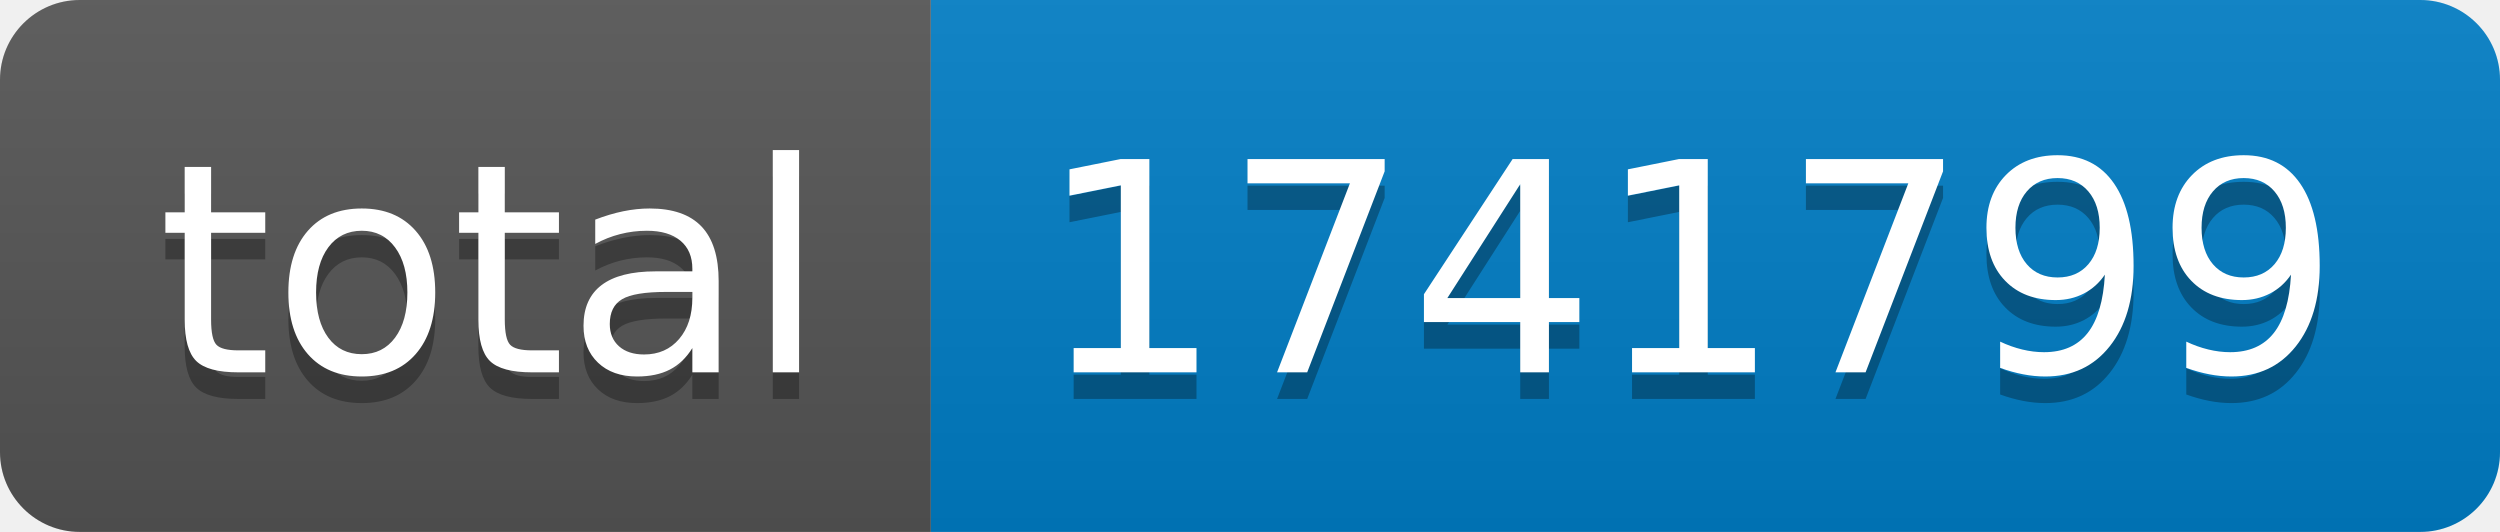
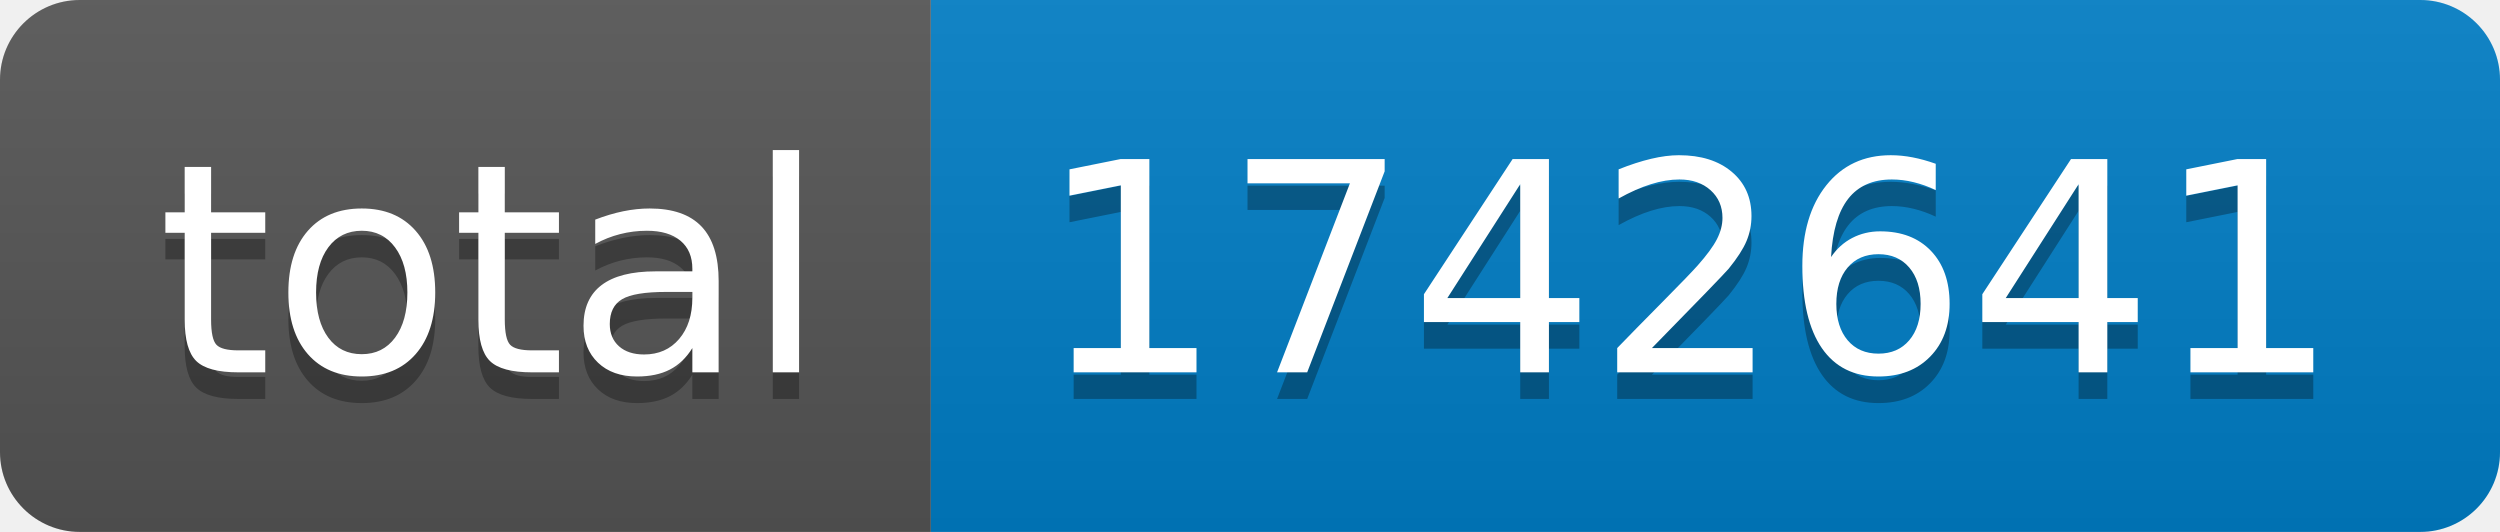
- <svg xmlns="http://www.w3.org/2000/svg" width="94" height="20" role="img" aria-label="total: 1741799">
+ <svg xmlns="http://www.w3.org/2000/svg" width="94" height="20" role="img" aria-label="total: 1742641">
  <linearGradient id="s" x2="0" y2="100%">
    <stop offset="0" stop-color="#bbb" stop-opacity=".1" />
    <stop offset="1" stop-opacity=".1" />
  </linearGradient>
  <clipPath id="r">
    <rect width="94" height="20" rx="3" fill="#fff" />
  </clipPath>
  <g clip-path="url(#r)">
    <rect width="35" height="20" fill="#555" />
    <rect x="35" width="59" height="20" fill="#007ec6" />
    <rect width="94" height="20" fill="url(#s)" />
  </g>
  <g fill="#fff" text-anchor="middle" font-family="Verdana,Geneva,DejaVu Sans,sans-serif" text-rendering="geometricPrecision" font-size="110">
    <text aria-hidden="true" x="185" y="150" fill="#010101" fill-opacity=".3" transform="scale(.1)" textLength="250">total</text>
    <text x="185" y="140" transform="scale(.1)" fill="#fff" textLength="250">total</text>
-     <text aria-hidden="true" x="635" y="150" fill="#010101" fill-opacity=".3" transform="scale(.1)" textLength="490">1741799</text>
-     <text x="635" y="140" transform="scale(.1)" fill="#fff" textLength="490">1741799</text>
+     <text aria-hidden="true" x="635" y="150" fill="#010101" fill-opacity=".3" transform="scale(.1)" textLength="490">1742641</text>
+     <text x="635" y="140" transform="scale(.1)" fill="#fff" textLength="490">1742641</text>
  </g>
</svg>
